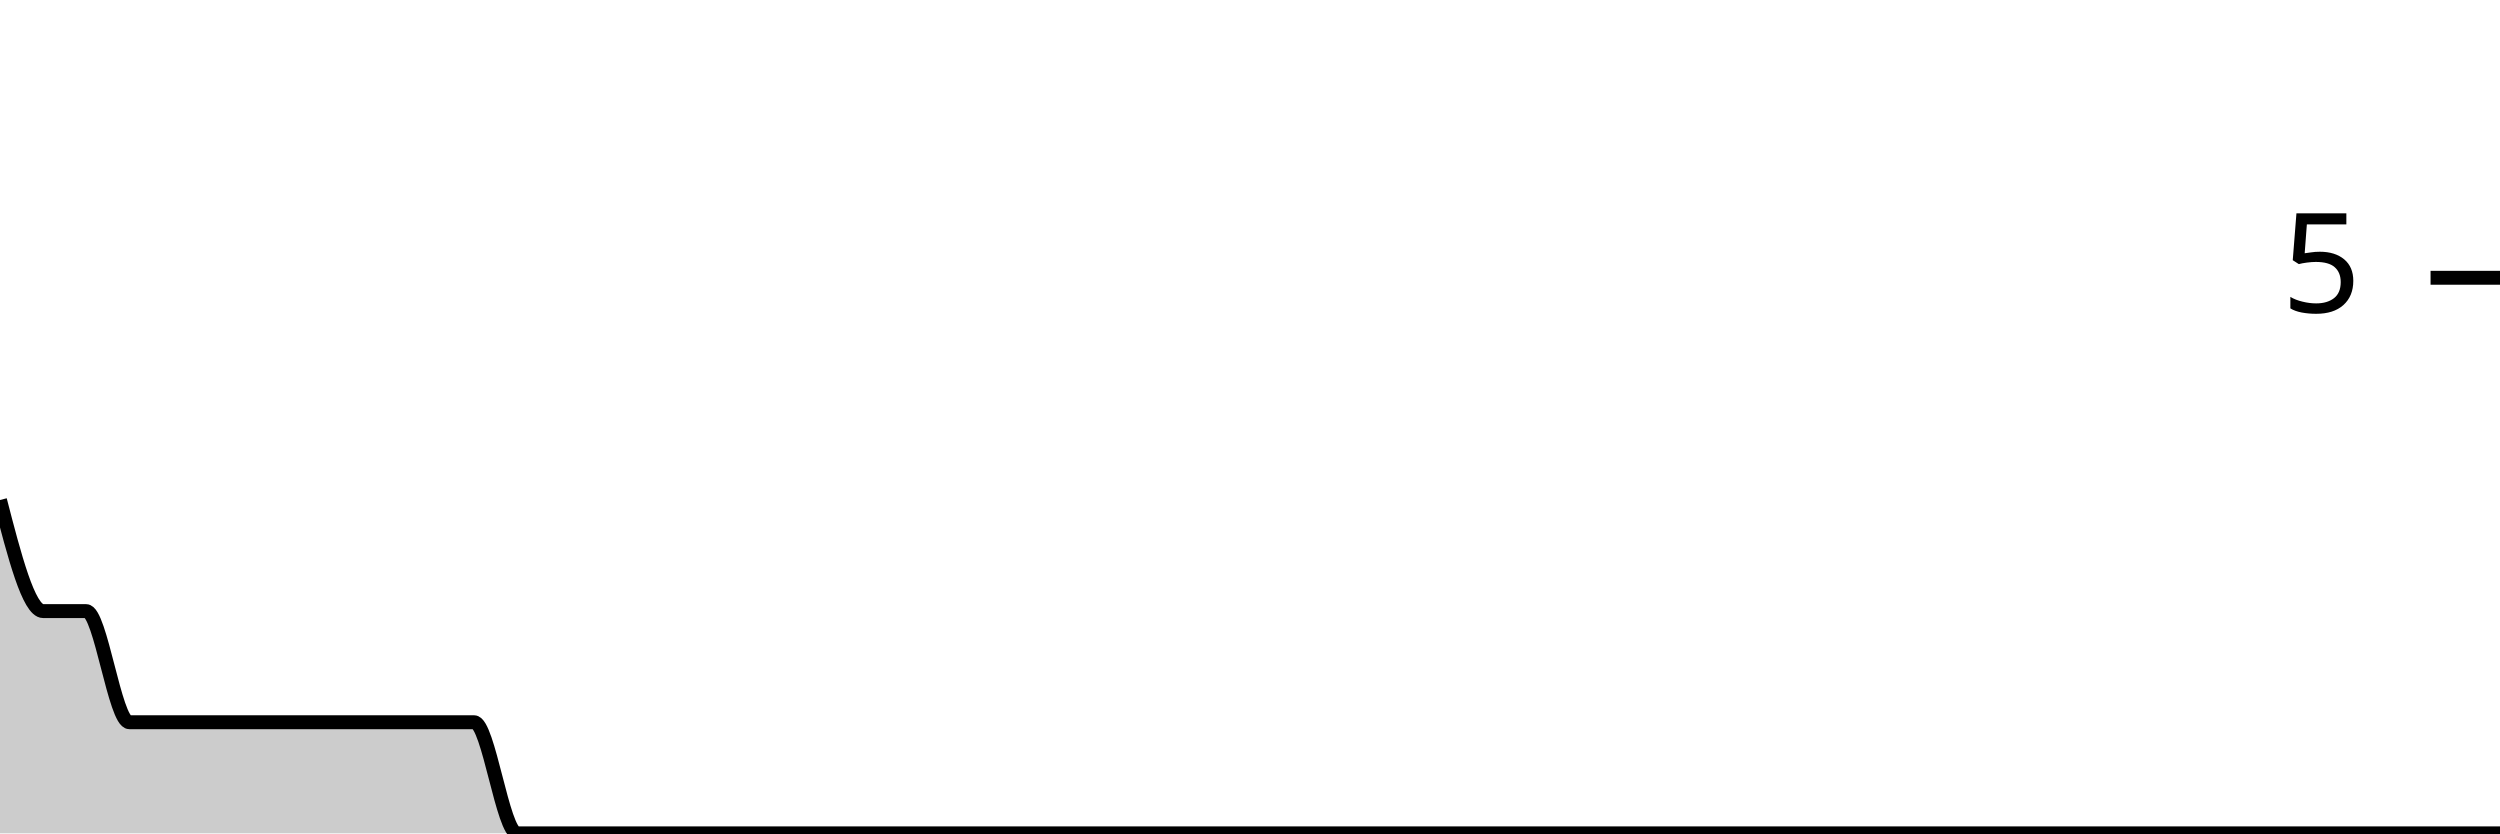
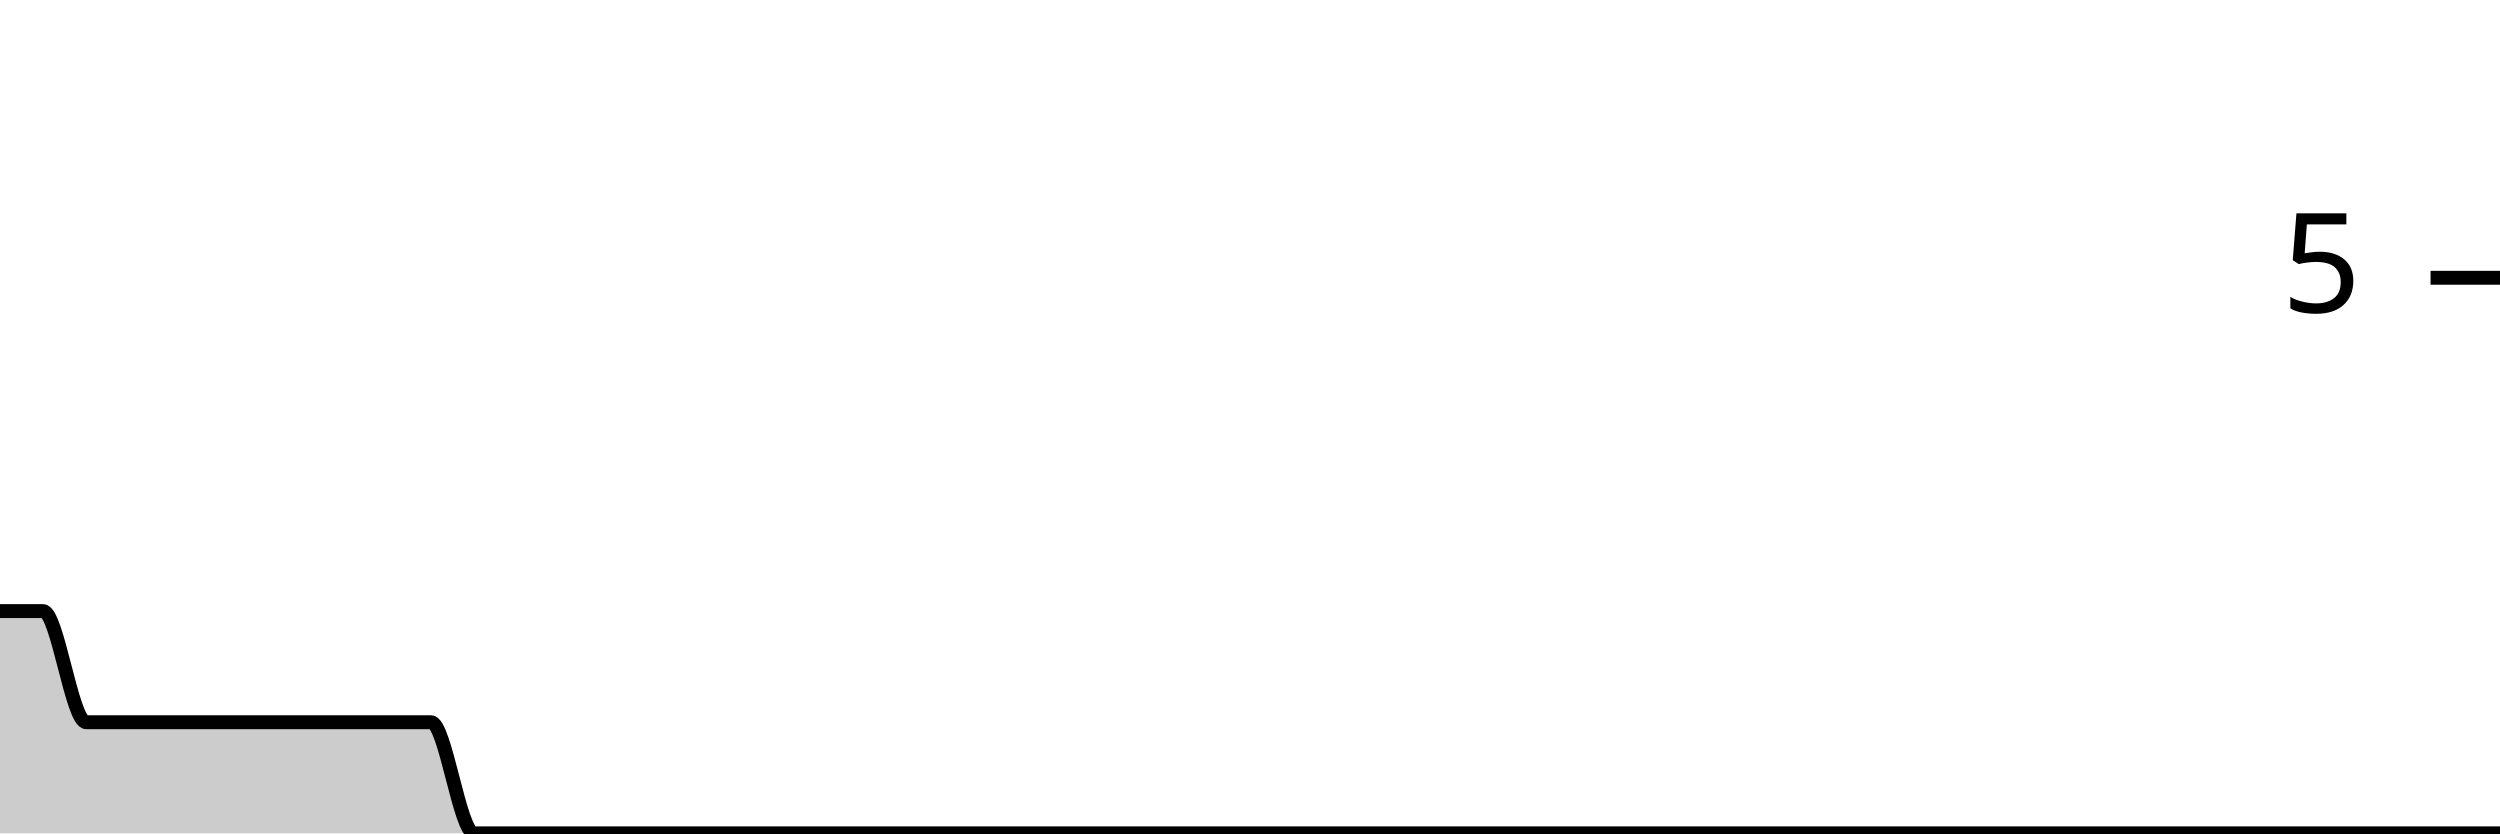
<svg xmlns="http://www.w3.org/2000/svg" viewBox="0 0 180 60">
  <g transform="translate(0,20)">
-     <path class="area" fill="rgba(0, 0, 0, 0.2)" d="M0,16C1.034,20,2.069,24,3.103,24C4.138,24,5.172,24,6.207,24C7.241,24,8.276,32,9.31,32C10.345,32,11.379,32,12.414,32C13.448,32,14.483,32,15.517,32C16.552,32,17.586,32,18.621,32C19.655,32,20.69,32,21.724,32C22.759,32,23.793,32,24.828,32C25.862,32,26.897,32,27.931,32C28.966,32,30,32,31.034,32C32.069,32,33.103,32,34.138,32C35.172,32,36.207,40,37.241,40C38.276,40,39.31,40,40.345,40C41.379,40,42.414,40,43.448,40C44.483,40,45.517,40,46.552,40C47.586,40,48.621,40,49.655,40C50.69,40,51.724,40,52.759,40C53.793,40,54.828,40,55.862,40C56.897,40,57.931,40,58.966,40C60,40,61.034,40,62.069,40C63.103,40,64.138,40,65.172,40C66.207,40,67.241,40,68.276,40C69.31,40,70.345,40,71.379,40C72.414,40,73.448,40,74.483,40C75.517,40,76.552,40,77.586,40C78.621,40,79.655,40,80.69,40C81.724,40,82.759,40,83.793,40C84.828,40,85.862,40,86.897,40C87.931,40,88.966,40,90,40C91.034,40,92.069,40,93.103,40C94.138,40,95.172,40,96.207,40C97.241,40,98.276,40,99.31,40C100.345,40,101.379,40,102.414,40C103.448,40,104.483,40,105.517,40C106.552,40,107.586,40,108.621,40C109.655,40,110.69,40,111.724,40C112.759,40,113.793,40,114.828,40C115.862,40,116.897,40,117.931,40C118.966,40,120,40,121.034,40C122.069,40,123.103,40,124.138,40C125.172,40,126.207,40,127.241,40C128.276,40,129.31,40,130.345,40C131.379,40,132.414,40,133.448,40C134.483,40,135.517,40,136.552,40C137.586,40,138.621,40,139.655,40C140.69,40,141.724,40,142.759,40C143.793,40,144.828,40,145.862,40C146.897,40,147.931,40,148.966,40C150,40,151.034,40,152.069,40C153.103,40,154.138,40,155.172,40C156.207,40,157.241,40,158.276,40C159.31,40,160.345,40,161.379,40C162.414,40,163.448,40,164.483,40C165.517,40,166.552,40,167.586,40C168.621,40,169.655,40,170.69,40C171.724,40,172.759,40,173.793,40C174.828,40,175.862,40,176.897,40C177.931,40,178.966,40,180,40L180,40C178.966,40,177.931,40,176.897,40C175.862,40,174.828,40,173.793,40C172.759,40,171.724,40,170.69,40C169.655,40,168.621,40,167.586,40C166.552,40,165.517,40,164.483,40C163.448,40,162.414,40,161.379,40C160.345,40,159.31,40,158.276,40C157.241,40,156.207,40,155.172,40C154.138,40,153.103,40,152.069,40C151.034,40,150,40,148.966,40C147.931,40,146.897,40,145.862,40C144.828,40,143.793,40,142.759,40C141.724,40,140.69,40,139.655,40C138.621,40,137.586,40,136.552,40C135.517,40,134.483,40,133.448,40C132.414,40,131.379,40,130.345,40C129.31,40,128.276,40,127.241,40C126.207,40,125.172,40,124.138,40C123.103,40,122.069,40,121.034,40C120,40,118.966,40,117.931,40C116.897,40,115.862,40,114.828,40C113.793,40,112.759,40,111.724,40C110.69,40,109.655,40,108.621,40C107.586,40,106.552,40,105.517,40C104.483,40,103.448,40,102.414,40C101.379,40,100.345,40,99.31,40C98.276,40,97.241,40,96.207,40C95.172,40,94.138,40,93.103,40C92.069,40,91.034,40,90,40C88.966,40,87.931,40,86.897,40C85.862,40,84.828,40,83.793,40C82.759,40,81.724,40,80.69,40C79.655,40,78.621,40,77.586,40C76.552,40,75.517,40,74.483,40C73.448,40,72.414,40,71.379,40C70.345,40,69.31,40,68.276,40C67.241,40,66.207,40,65.172,40C64.138,40,63.103,40,62.069,40C61.034,40,60,40,58.966,40C57.931,40,56.897,40,55.862,40C54.828,40,53.793,40,52.759,40C51.724,40,50.69,40,49.655,40C48.621,40,47.586,40,46.552,40C45.517,40,44.483,40,43.448,40C42.414,40,41.379,40,40.345,40C39.31,40,38.276,40,37.241,40C36.207,40,35.172,40,34.138,40C33.103,40,32.069,40,31.034,40C30,40,28.966,40,27.931,40C26.897,40,25.862,40,24.828,40C23.793,40,22.759,40,21.724,40C20.69,40,19.655,40,18.621,40C17.586,40,16.552,40,15.517,40C14.483,40,13.448,40,12.414,40C11.379,40,10.345,40,9.31,40C8.276,40,7.241,40,6.207,40C5.172,40,4.138,40,3.103,40C2.069,40,1.034,40,0,40Z" />
-     <path class="line" stroke="black" fill="none" d="M0,16C1.034,20,2.069,24,3.103,24C4.138,24,5.172,24,6.207,24C7.241,24,8.276,32,9.31,32C10.345,32,11.379,32,12.414,32C13.448,32,14.483,32,15.517,32C16.552,32,17.586,32,18.621,32C19.655,32,20.69,32,21.724,32C22.759,32,23.793,32,24.828,32C25.862,32,26.897,32,27.931,32C28.966,32,30,32,31.034,32C32.069,32,33.103,32,34.138,32C35.172,32,36.207,40,37.241,40C38.276,40,39.31,40,40.345,40C41.379,40,42.414,40,43.448,40C44.483,40,45.517,40,46.552,40C47.586,40,48.621,40,49.655,40C50.69,40,51.724,40,52.759,40C53.793,40,54.828,40,55.862,40C56.897,40,57.931,40,58.966,40C60,40,61.034,40,62.069,40C63.103,40,64.138,40,65.172,40C66.207,40,67.241,40,68.276,40C69.31,40,70.345,40,71.379,40C72.414,40,73.448,40,74.483,40C75.517,40,76.552,40,77.586,40C78.621,40,79.655,40,80.69,40C81.724,40,82.759,40,83.793,40C84.828,40,85.862,40,86.897,40C87.931,40,88.966,40,90,40C91.034,40,92.069,40,93.103,40C94.138,40,95.172,40,96.207,40C97.241,40,98.276,40,99.31,40C100.345,40,101.379,40,102.414,40C103.448,40,104.483,40,105.517,40C106.552,40,107.586,40,108.621,40C109.655,40,110.69,40,111.724,40C112.759,40,113.793,40,114.828,40C115.862,40,116.897,40,117.931,40C118.966,40,120,40,121.034,40C122.069,40,123.103,40,124.138,40C125.172,40,126.207,40,127.241,40C128.276,40,129.31,40,130.345,40C131.379,40,132.414,40,133.448,40C134.483,40,135.517,40,136.552,40C137.586,40,138.621,40,139.655,40C140.69,40,141.724,40,142.759,40C143.793,40,144.828,40,145.862,40C146.897,40,147.931,40,148.966,40C150,40,151.034,40,152.069,40C153.103,40,154.138,40,155.172,40C156.207,40,157.241,40,158.276,40C159.31,40,160.345,40,161.379,40C162.414,40,163.448,40,164.483,40C165.517,40,166.552,40,167.586,40C168.621,40,169.655,40,170.69,40C171.724,40,172.759,40,173.793,40C174.828,40,175.862,40,176.897,40C177.931,40,178.966,40,180,40" />
+     <path class="area" fill="rgba(0, 0, 0, 0.2)" d="M0,24C1.034,24,2.069,24,3.103,24C4.138,24,5.172,32,6.207,32C7.241,32,8.276,32,9.31,32C10.345,32,11.379,32,12.414,32C13.448,32,14.483,32,15.517,32C16.552,32,17.586,32,18.621,32C19.655,32,20.69,32,21.724,32C22.759,32,23.793,32,24.828,32C25.862,32,26.897,32,27.931,32C28.966,32,30,32,31.034,32C32.069,32,33.103,40,34.138,40C35.172,40,36.207,40,37.241,40C38.276,40,39.31,40,40.345,40C41.379,40,42.414,40,43.448,40C44.483,40,45.517,40,46.552,40C47.586,40,48.621,40,49.655,40C50.69,40,51.724,40,52.759,40C53.793,40,54.828,40,55.862,40C56.897,40,57.931,40,58.966,40C60,40,61.034,40,62.069,40C63.103,40,64.138,40,65.172,40C66.207,40,67.241,40,68.276,40C69.31,40,70.345,40,71.379,40C72.414,40,73.448,40,74.483,40C75.517,40,76.552,40,77.586,40C78.621,40,79.655,40,80.69,40C81.724,40,82.759,40,83.793,40C84.828,40,85.862,40,86.897,40C87.931,40,88.966,40,90,40C91.034,40,92.069,40,93.103,40C94.138,40,95.172,40,96.207,40C97.241,40,98.276,40,99.31,40C100.345,40,101.379,40,102.414,40C103.448,40,104.483,40,105.517,40C106.552,40,107.586,40,108.621,40C109.655,40,110.69,40,111.724,40C112.759,40,113.793,40,114.828,40C115.862,40,116.897,40,117.931,40C118.966,40,120,40,121.034,40C122.069,40,123.103,40,124.138,40C125.172,40,126.207,40,127.241,40C128.276,40,129.31,40,130.345,40C131.379,40,132.414,40,133.448,40C134.483,40,135.517,40,136.552,40C137.586,40,138.621,40,139.655,40C140.69,40,141.724,40,142.759,40C143.793,40,144.828,40,145.862,40C146.897,40,147.931,40,148.966,40C150,40,151.034,40,152.069,40C153.103,40,154.138,40,155.172,40C156.207,40,157.241,40,158.276,40C159.31,40,160.345,40,161.379,40C162.414,40,163.448,40,164.483,40C165.517,40,166.552,40,167.586,40C168.621,40,169.655,40,170.69,40C171.724,40,172.759,40,173.793,40C174.828,40,175.862,40,176.897,40C177.931,40,178.966,40,180,40L180,40C178.966,40,177.931,40,176.897,40C175.862,40,174.828,40,173.793,40C172.759,40,171.724,40,170.69,40C169.655,40,168.621,40,167.586,40C166.552,40,165.517,40,164.483,40C163.448,40,162.414,40,161.379,40C160.345,40,159.31,40,158.276,40C157.241,40,156.207,40,155.172,40C154.138,40,153.103,40,152.069,40C151.034,40,150,40,148.966,40C147.931,40,146.897,40,145.862,40C144.828,40,143.793,40,142.759,40C141.724,40,140.69,40,139.655,40C138.621,40,137.586,40,136.552,40C135.517,40,134.483,40,133.448,40C132.414,40,131.379,40,130.345,40C129.31,40,128.276,40,127.241,40C126.207,40,125.172,40,124.138,40C123.103,40,122.069,40,121.034,40C120,40,118.966,40,117.931,40C116.897,40,115.862,40,114.828,40C113.793,40,112.759,40,111.724,40C110.69,40,109.655,40,108.621,40C107.586,40,106.552,40,105.517,40C104.483,40,103.448,40,102.414,40C101.379,40,100.345,40,99.31,40C98.276,40,97.241,40,96.207,40C95.172,40,94.138,40,93.103,40C92.069,40,91.034,40,90,40C88.966,40,87.931,40,86.897,40C85.862,40,84.828,40,83.793,40C82.759,40,81.724,40,80.69,40C79.655,40,78.621,40,77.586,40C76.552,40,75.517,40,74.483,40C73.448,40,72.414,40,71.379,40C70.345,40,69.31,40,68.276,40C67.241,40,66.207,40,65.172,40C64.138,40,63.103,40,62.069,40C61.034,40,60,40,58.966,40C57.931,40,56.897,40,55.862,40C54.828,40,53.793,40,52.759,40C51.724,40,50.69,40,49.655,40C48.621,40,47.586,40,46.552,40C45.517,40,44.483,40,43.448,40C42.414,40,41.379,40,40.345,40C39.31,40,38.276,40,37.241,40C36.207,40,35.172,40,34.138,40C33.103,40,32.069,40,31.034,40C30,40,28.966,40,27.931,40C26.897,40,25.862,40,24.828,40C23.793,40,22.759,40,21.724,40C20.69,40,19.655,40,18.621,40C17.586,40,16.552,40,15.517,40C14.483,40,13.448,40,12.414,40C11.379,40,10.345,40,9.31,40C8.276,40,7.241,40,6.207,40C5.172,40,4.138,40,3.103,40C2.069,40,1.034,40,0,40Z" />
+     <path class="line" stroke="black" fill="none" d="M0,24C1.034,24,2.069,24,3.103,24C4.138,24,5.172,32,6.207,32C7.241,32,8.276,32,9.31,32C10.345,32,11.379,32,12.414,32C13.448,32,14.483,32,15.517,32C16.552,32,17.586,32,18.621,32C19.655,32,20.69,32,21.724,32C22.759,32,23.793,32,24.828,32C25.862,32,26.897,32,27.931,32C28.966,32,30,32,31.034,32C32.069,32,33.103,40,34.138,40C35.172,40,36.207,40,37.241,40C38.276,40,39.31,40,40.345,40C41.379,40,42.414,40,43.448,40C44.483,40,45.517,40,46.552,40C47.586,40,48.621,40,49.655,40C50.69,40,51.724,40,52.759,40C53.793,40,54.828,40,55.862,40C56.897,40,57.931,40,58.966,40C60,40,61.034,40,62.069,40C63.103,40,64.138,40,65.172,40C66.207,40,67.241,40,68.276,40C69.31,40,70.345,40,71.379,40C72.414,40,73.448,40,74.483,40C75.517,40,76.552,40,77.586,40C78.621,40,79.655,40,80.69,40C81.724,40,82.759,40,83.793,40C84.828,40,85.862,40,86.897,40C87.931,40,88.966,40,90,40C91.034,40,92.069,40,93.103,40C94.138,40,95.172,40,96.207,40C97.241,40,98.276,40,99.31,40C100.345,40,101.379,40,102.414,40C103.448,40,104.483,40,105.517,40C106.552,40,107.586,40,108.621,40C109.655,40,110.69,40,111.724,40C112.759,40,113.793,40,114.828,40C115.862,40,116.897,40,117.931,40C118.966,40,120,40,121.034,40C122.069,40,123.103,40,124.138,40C125.172,40,126.207,40,127.241,40C128.276,40,129.31,40,130.345,40C131.379,40,132.414,40,133.448,40C134.483,40,135.517,40,136.552,40C137.586,40,138.621,40,139.655,40C140.69,40,141.724,40,142.759,40C143.793,40,144.828,40,145.862,40C146.897,40,147.931,40,148.966,40C150,40,151.034,40,152.069,40C153.103,40,154.138,40,155.172,40C156.207,40,157.241,40,158.276,40C159.31,40,160.345,40,161.379,40C162.414,40,163.448,40,164.483,40C165.517,40,166.552,40,167.586,40C168.621,40,169.655,40,170.69,40C171.724,40,172.759,40,173.793,40C174.828,40,175.862,40,176.897,40C177.931,40,178.966,40,180,40" />
    <path class="axis-ceiling" stroke-width="1" stroke="black" fill="none" d="M175,0L180,0" />
    <text class="axis-ceiling-label" font-family="sans-serif" text-anchor="end" font-size="10px" x="170" y="2.5">5</text>
  </g>
</svg>
